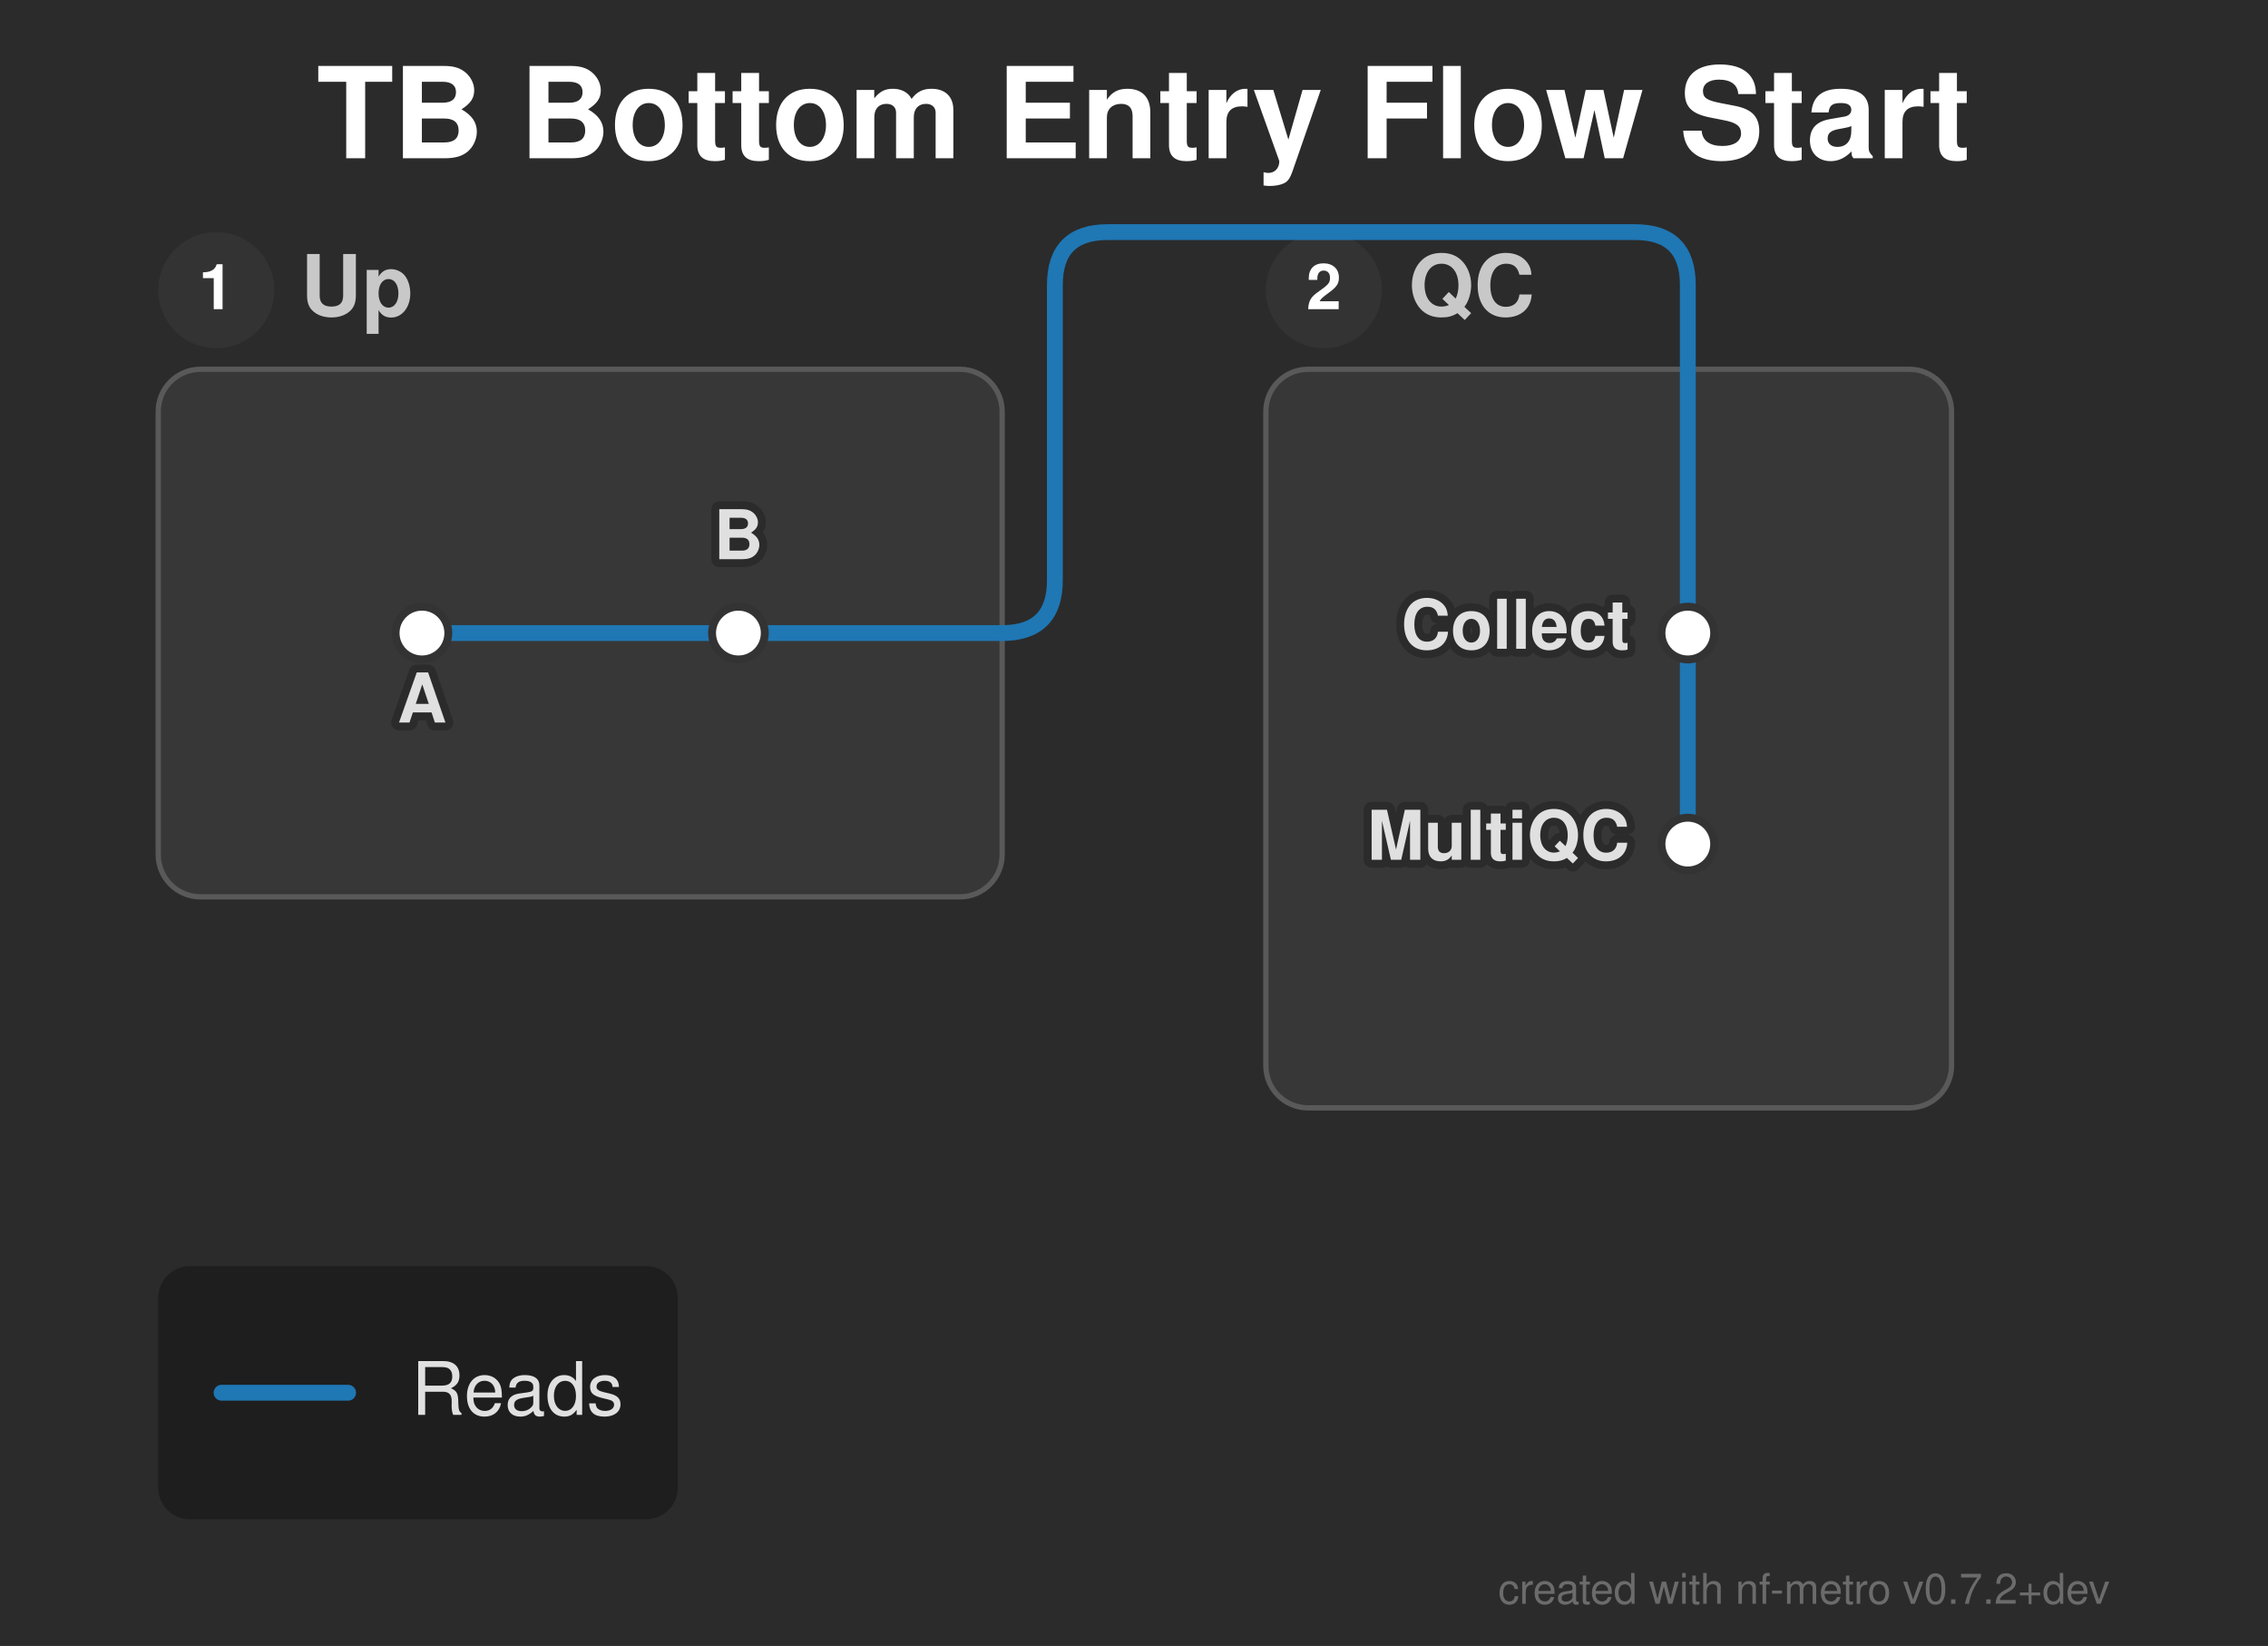
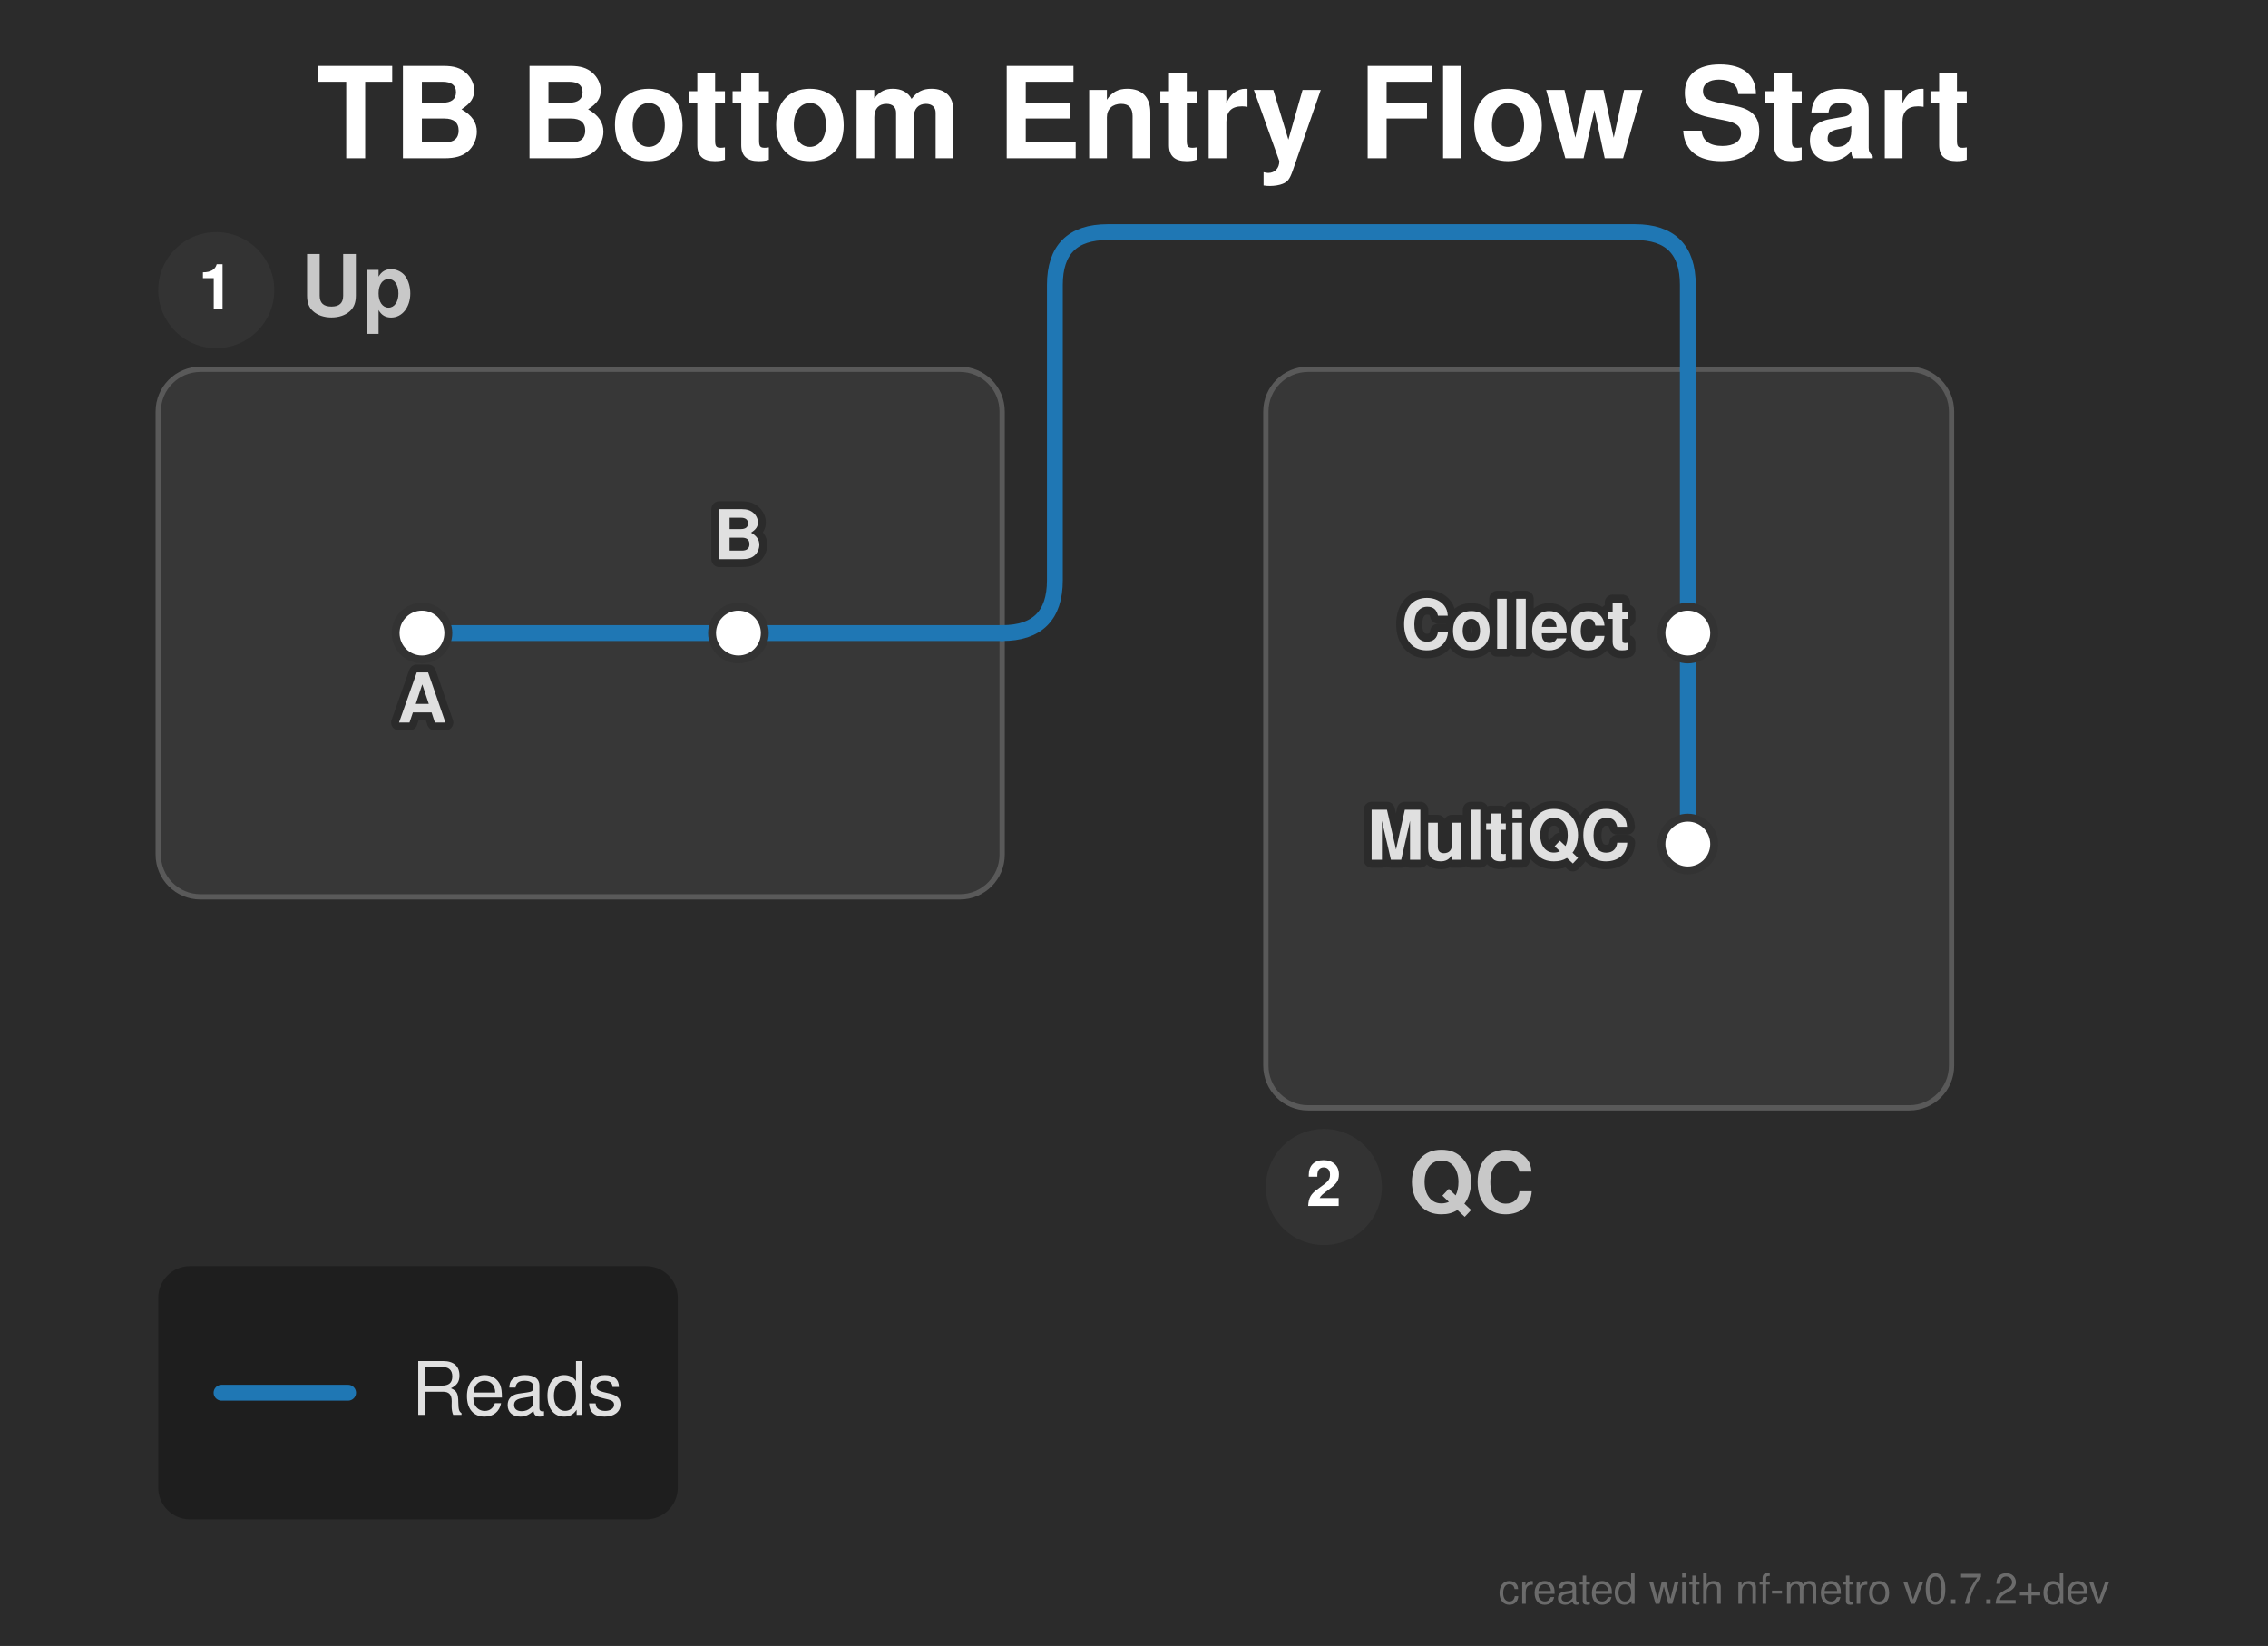
<svg xmlns="http://www.w3.org/2000/svg" width="430" height="312" viewBox="0 0 430 312">
  <defs>
</defs>
  <style>.nf-metro-bg { fill: var(--nfm-bg, #2b2b2b); }
.nf-metro-title { fill: var(--nfm-title-color, #ffffff); }
.nf-metro-station-label { fill: var(--nfm-label-color, #e0e0e0); }
.nf-metro-section-box { fill: var(--nfm-section-fill, #373737); stroke: var(--nfm-section-stroke, #595959); }
.nf-metro-section-label { fill: var(--nfm-section-label-color, #c8c8c8); }
.nf-metro-group-label { fill: var(--nfm-section-label-color, #c8c8c8); }
.nf-metro-group-underline { stroke: var(--nfm-section-label-color, #c8c8c8); }
.nf-metro-legend-bg { fill: var(--nfm-legend-bg, rgba(0, 0, 0, 0.3)); }
.nf-metro-legend-text { fill: var(--nfm-legend-text-color, #e0e0e0); }</style>
  <rect x="0" y="0" width="430" height="312" fill="#2b2b2b" class="nf-metro-bg" />
  <text x="60.0" y="30.0" font-size="24.0" fill="#ffffff" font-family="'Helvetica Neue', Helvetica, Arial, sans-serif" font-weight="bold" class="nf-metro-title">TB Bottom Entry Flow Start</text>
  <rect x="30.0" y="70.0" width="160.0" height="100.0" rx="8" ry="8" fill="#373737" stroke="#595959" stroke-width="1.0" class="nf-metro-section-box" data-section-id="up" data-section-lines="reads" />
  <circle cx="41.0" cy="55.0" r="11" fill="#333333" class="nf-metro-section-num-circle" data-section-id="up" />
  <text x="41.0" y="55.0" font-size="12" fill="#ffffff" font-family="'Helvetica Neue', Helvetica, Arial, sans-serif" font-weight="bold" text-anchor="middle" dy="0.3em" data-section-id="up">1</text>
  <text x="57.0" y="55.0" font-size="16.0" fill="#c8c8c8" font-family="'Helvetica Neue', Helvetica, Arial, sans-serif" font-weight="bold" dy="0.3em" class="nf-metro-section-label" data-section-id="up">Up</text>
  <rect x="240.0" y="70.0" width="130.0" height="140.0" rx="8" ry="8" fill="#373737" stroke="#595959" stroke-width="1.0" class="nf-metro-section-box" data-section-id="qc" data-section-lines="reads" />
-   <circle cx="251.0" cy="55.0" r="11" fill="#333333" class="nf-metro-section-num-circle" data-section-id="qc" />
-   <text x="251.0" y="55.0" font-size="12" fill="#ffffff" font-family="'Helvetica Neue', Helvetica, Arial, sans-serif" font-weight="bold" text-anchor="middle" dy="0.3em" data-section-id="qc">2</text>
-   <text x="267.0" y="55.0" font-size="16.0" fill="#c8c8c8" font-family="'Helvetica Neue', Helvetica, Arial, sans-serif" font-weight="bold" dy="0.3em" class="nf-metro-section-label" data-section-id="qc">QC</text>
+   <circle cx="251.0" cy="225.0" r="11" fill="#333333" class="nf-metro-section-num-circle" data-section-id="qc" />
+   <text x="251.0" y="225.0" font-size="12" fill="#ffffff" font-family="'Helvetica Neue', Helvetica, Arial, sans-serif" font-weight="bold" text-anchor="middle" dy="0.3em" data-section-id="qc">2</text>
+   <text x="267.0" y="225.0" font-size="16.0" fill="#c8c8c8" font-family="'Helvetica Neue', Helvetica, Arial, sans-serif" font-weight="bold" dy="0.3em" class="nf-metro-section-label" data-section-id="qc">QC</text>
  <path d="M80.0,120.0 L140.0,120.0" stroke="#1f77b4" stroke-width="3.0" stroke-linecap="round" class="metro-line-reads" data-line-id="reads" />
  <path d="M320.0,120.0 L320.0,160.0" stroke="#1f77b4" stroke-width="3.0" stroke-linecap="round" class="metro-line-reads" data-line-id="reads" />
  <path d="M140.0,120.0 L190.0,120.0" stroke="#1f77b4" stroke-width="3.0" stroke-linecap="round" class="metro-line-reads" data-line-id="reads" />
  <path d="M320.0,70.0 L320.0,120.0" stroke="#1f77b4" stroke-width="3.0" stroke-linecap="round" class="metro-line-reads" data-line-id="reads" />
  <path d="M190.0,120.0 L190.0,120.0 Q200.0,120.0,200.0,110.0 L200.0,54.0 Q200.0,44.0,210.0,44.0 L310.0,44.0 Q320.0,44.0,320.0,54.0 L320.0,70.0" stroke="#1f77b4" stroke-width="3.0" fill="none" stroke-linecap="round" stroke-linejoin="round" class="metro-line-reads" data-line-id="reads" />
  <rect x="75.0" y="115.0" width="10.0" height="10.0" rx="5.0" ry="5.0" fill="#ffffff" stroke="#333333" stroke-width="1.5" class="nf-metro-station" data-station-id="a" data-station-lines="reads" data-station-label="A" data-section-id="up" data-section-name="Up" />
  <rect x="135.0" y="115.0" width="10.0" height="10.0" rx="5.0" ry="5.0" fill="#ffffff" stroke="#333333" stroke-width="1.5" class="nf-metro-station" data-station-id="b" data-station-lines="reads" data-station-label="B" data-section-id="up" data-section-name="Up" />
  <rect x="315.0" y="115.0" width="10.0" height="10.0" rx="5.0" ry="5.0" fill="#ffffff" stroke="#333333" stroke-width="1.5" class="nf-metro-station" data-station-id="collect" data-station-lines="reads" data-station-label="Collect" data-section-id="qc" data-section-name="QC" />
  <rect x="315.0" y="155.0" width="10.0" height="10.0" rx="5.0" ry="5.0" fill="#ffffff" stroke="#333333" stroke-width="1.5" class="nf-metro-station" data-station-id="multiqc" data-station-lines="reads" data-station-label="MultiQC" data-section-id="qc" data-section-name="QC" />
  <text x="80.0" y="131.0" font-size="13.0" fill="#2b2b2b" stroke="#2b2b2b" stroke-width="3.0" stroke-linejoin="round" font-family="'Helvetica Neue', Helvetica, Arial, sans-serif" font-weight="bold" aria-hidden="true" text-anchor="middle" dominant-baseline="hanging">A</text>
  <text x="80.0" y="131.0" font-size="13.0" fill="#e0e0e0" font-family="'Helvetica Neue', Helvetica, Arial, sans-serif" font-weight="bold" text-anchor="middle" dominant-baseline="hanging" data-station-id="a" class="nf-metro-station-label">A</text>
  <text x="309.0" y="120.0" font-size="13.0" fill="#2b2b2b" stroke="#2b2b2b" stroke-width="3.0" stroke-linejoin="round" font-family="'Helvetica Neue', Helvetica, Arial, sans-serif" font-weight="bold" aria-hidden="true" text-anchor="end" dominant-baseline="central">Collect</text>
  <text x="309.0" y="120.0" font-size="13.0" fill="#e0e0e0" font-family="'Helvetica Neue', Helvetica, Arial, sans-serif" font-weight="bold" text-anchor="end" dominant-baseline="central" data-station-id="collect" class="nf-metro-station-label">Collect</text>
  <text x="140.0" y="106.0" font-size="13.0" fill="#2b2b2b" stroke="#2b2b2b" stroke-width="3.0" stroke-linejoin="round" font-family="'Helvetica Neue', Helvetica, Arial, sans-serif" font-weight="bold" aria-hidden="true" text-anchor="middle" dominant-baseline="auto">B</text>
  <text x="140.0" y="106.0" font-size="13.0" fill="#e0e0e0" font-family="'Helvetica Neue', Helvetica, Arial, sans-serif" font-weight="bold" text-anchor="middle" dominant-baseline="auto" data-station-id="b" class="nf-metro-station-label">B</text>
  <text x="309.0" y="160.0" font-size="13.0" fill="#2b2b2b" stroke="#2b2b2b" stroke-width="3.0" stroke-linejoin="round" font-family="'Helvetica Neue', Helvetica, Arial, sans-serif" font-weight="bold" aria-hidden="true" text-anchor="end" dominant-baseline="central">MultiQC</text>
  <text x="309.0" y="160.0" font-size="13.0" fill="#e0e0e0" font-family="'Helvetica Neue', Helvetica, Arial, sans-serif" font-weight="bold" text-anchor="end" dominant-baseline="central" data-station-id="multiqc" class="nf-metro-station-label">MultiQC</text>
  <rect x="30.0" y="240.0" width="98.5" height="48.0" rx="6" ry="6" fill="rgba(0, 0, 0, 0.3)" class="nf-metro-legend-bg" />
  <path d="M42.0,264.0 L66.0,264.0" stroke="#1f77b4" stroke-width="3.0" stroke-linecap="round" />
  <text x="78.0" y="264.0" font-size="14.0" fill="#e0e0e0" font-family="'Helvetica Neue', Helvetica, Arial, sans-serif" dy="0.3em" class="nf-metro-legend-text">Reads</text>
  <text x="400.0" y="304.0" font-size="8" fill="rgba(150, 150, 150, 0.6)" font-family="'Helvetica Neue', Helvetica, Arial, sans-serif" text-anchor="end">created with nf-metro v0.7.2+dev</text>
</svg>
